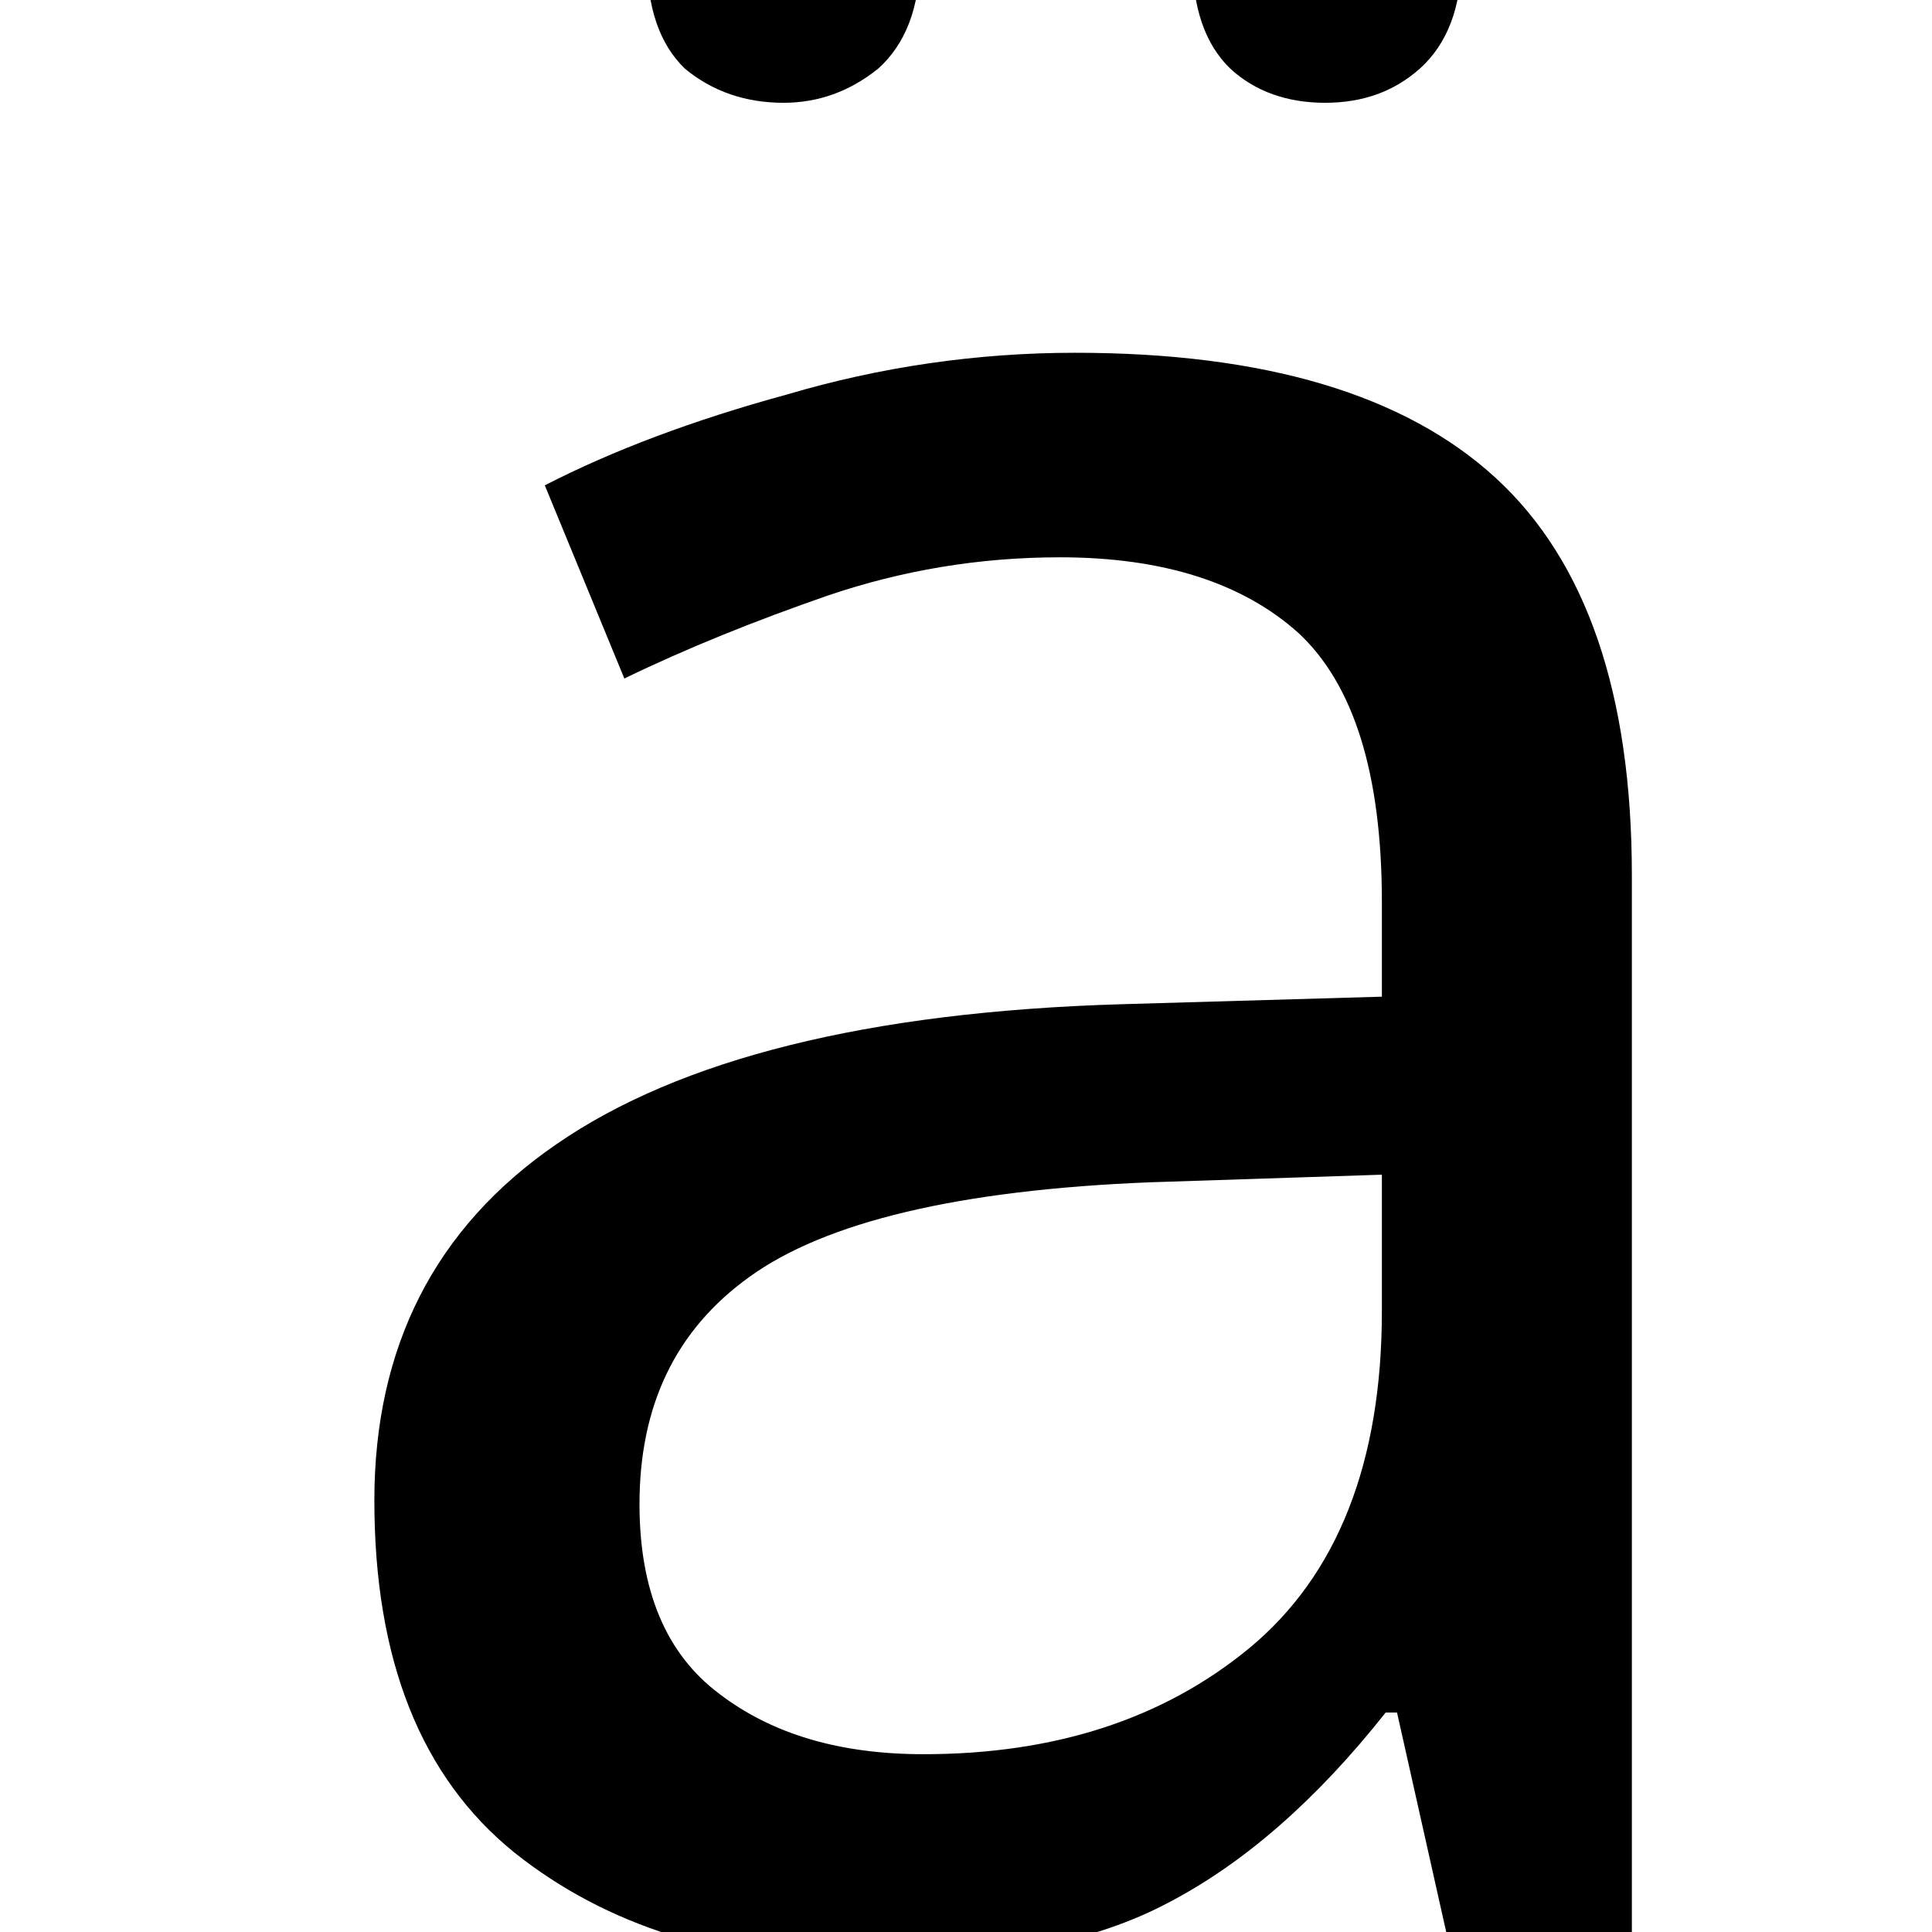
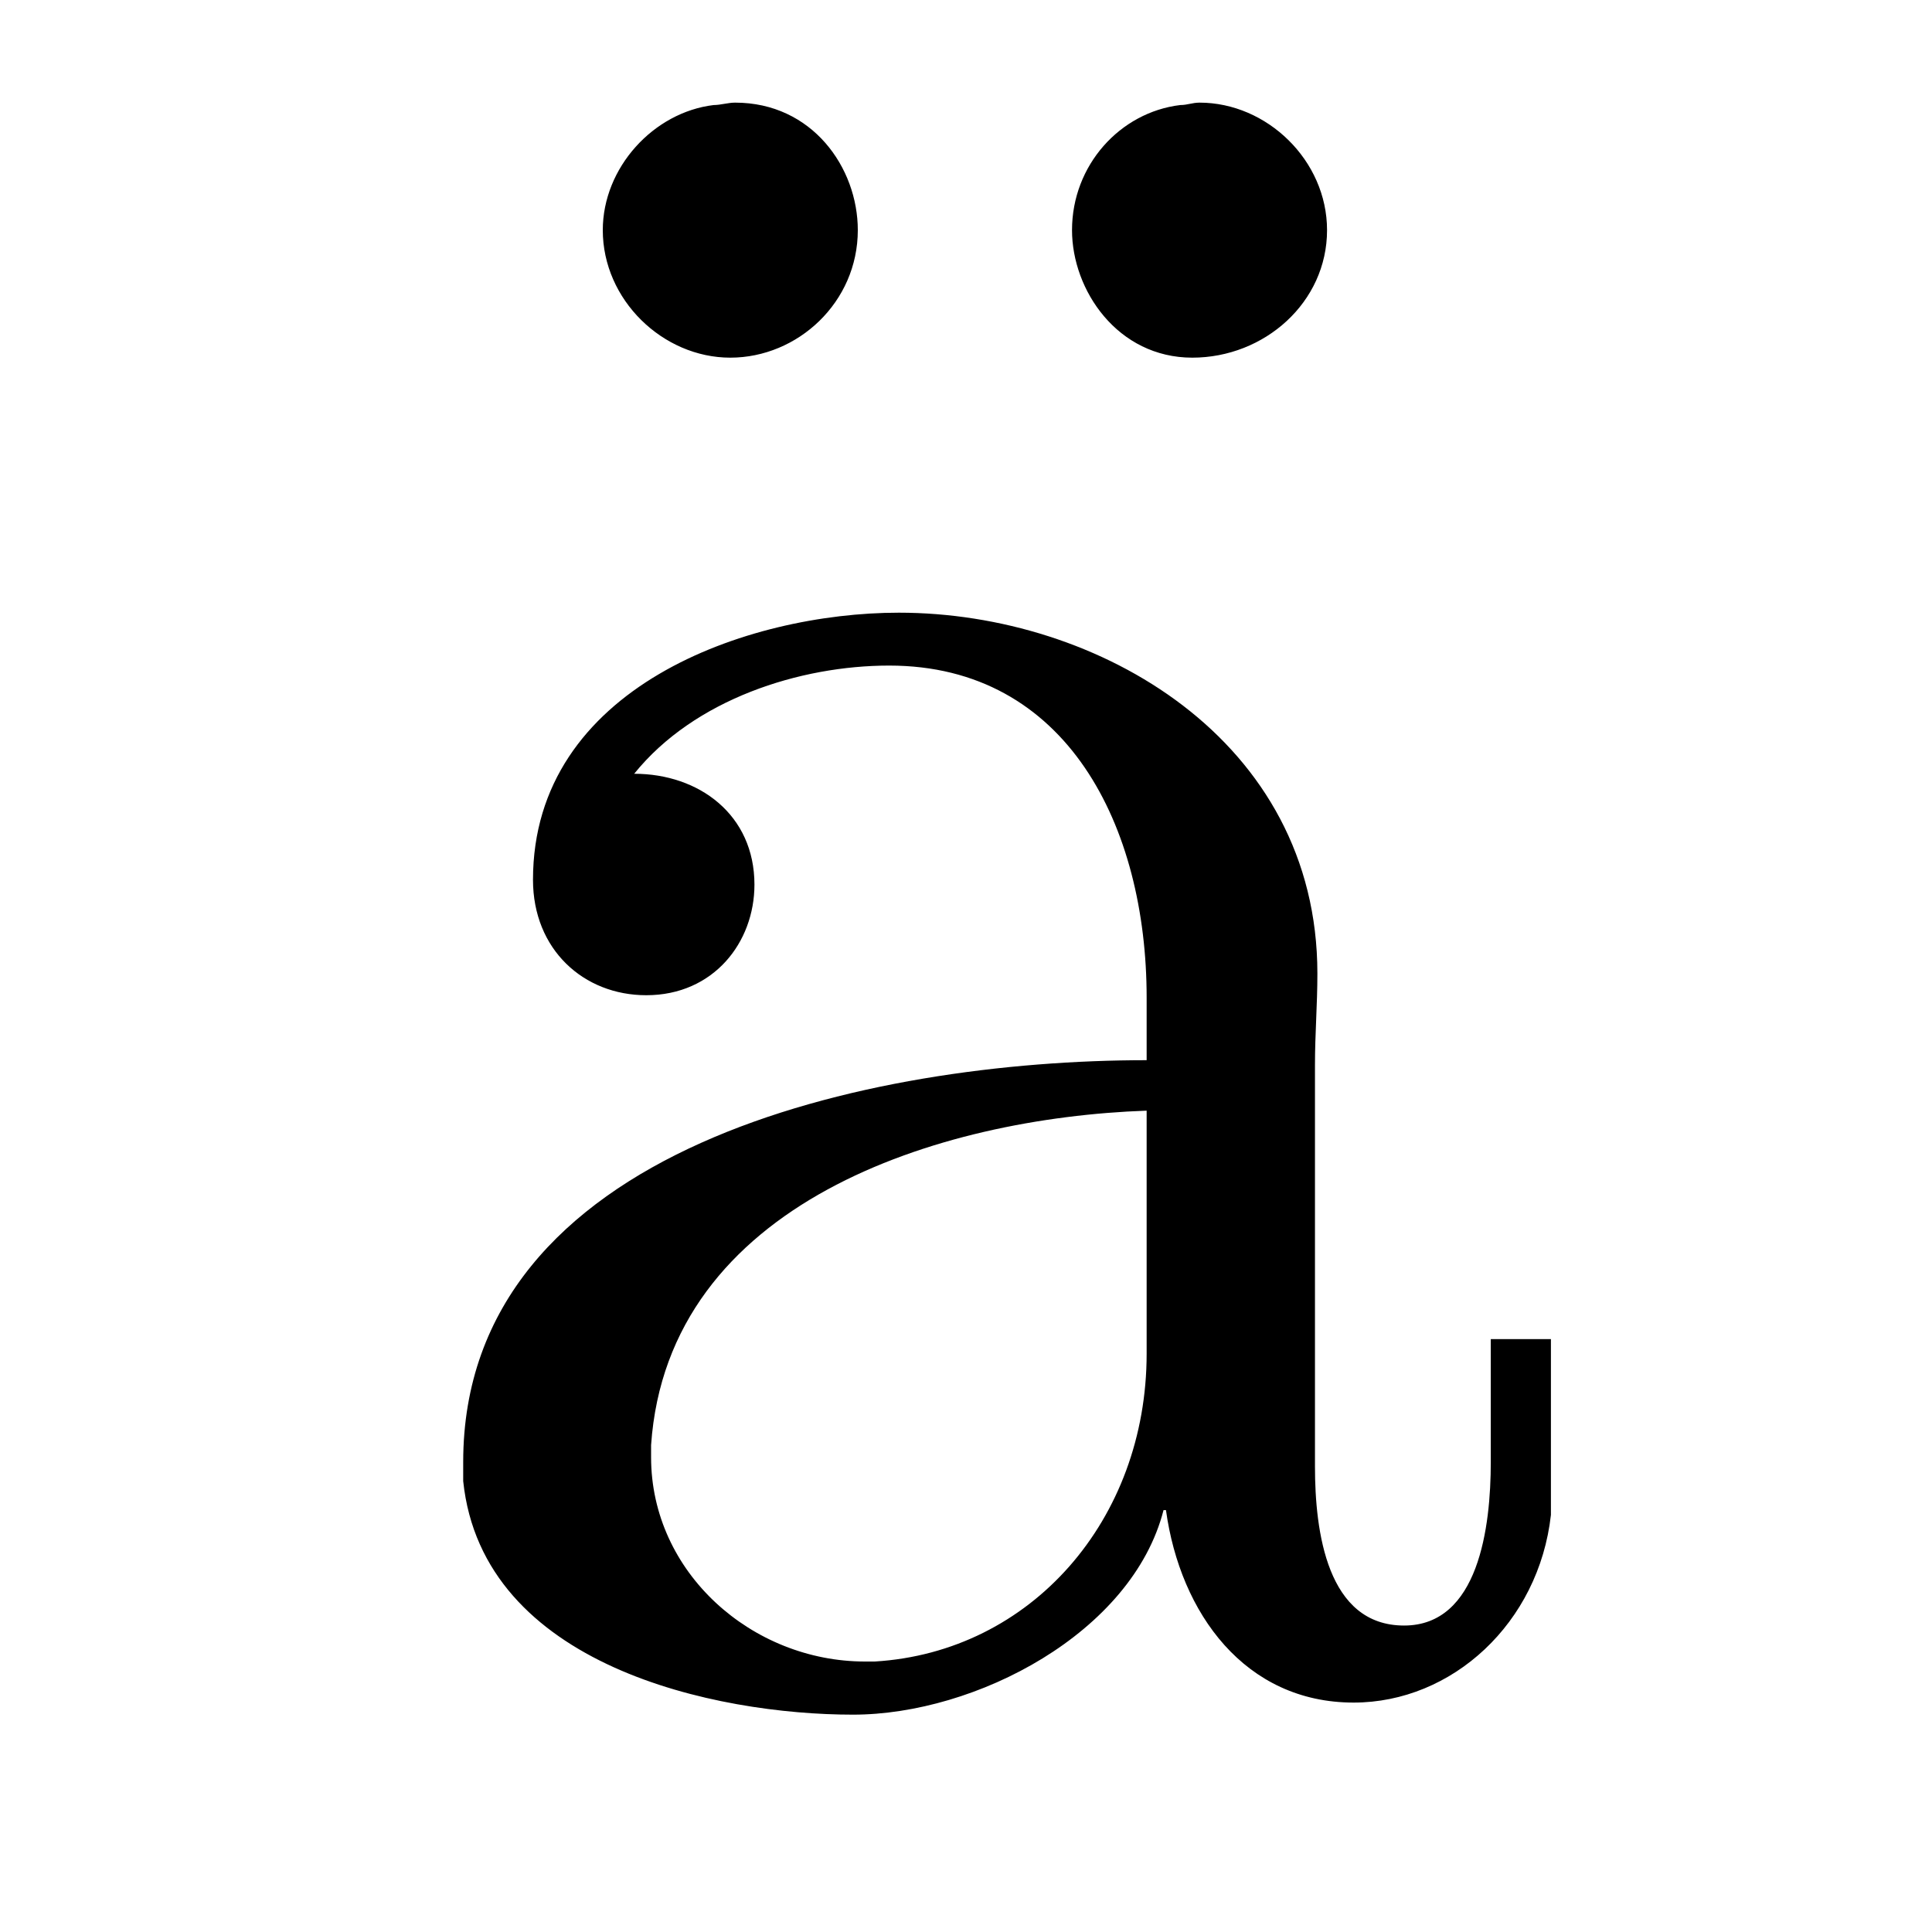
- <svg xmlns="http://www.w3.org/2000/svg" version="1.1" width="7.97pt" height="7.97pt" viewBox="37.858 57.783 7.97 7.97">
-   <additionalInfo />
+ <svg xmlns="http://www.w3.org/2000/svg" xmlns:xlink="http://www.w3.org/1999/xlink" version="1.1" viewBox="-288.001 -288.001 32 32">
  <defs>
-     <font id="ecrm1200" horiz-adv-x="0">
-       <font-face font-family="ecrm1200" units-per-em="1000" ascent="910" descent="255" />
-       <glyph unicode="ä" horiz-adv-x="489.464" vert-adv-y="489.464" d="M128 644C121 641 113 634 109 628C102 620 101 617 101 600C101 584 102 581 109 572C118 560 135 552 149 552S180 561 189 574C195 583 196 587 196 600C196 614 195 618 189 627C180 640 163 649 149 649C143 649 134 647 128 644ZM316 644C309 640 301 634 297 627C290 618 289 614 289 600C289 587 290 583 297 574C306 561 323 552 337 552C350 552 367 560 377 572C384 581 385 584 385 600C385 617 384 620 377 628C367 641 350 649 337 649C331 649 322 647 316 644ZM179 442C121 430 76 384 73 335C72 320 73 316 78 307C94 279 136 280 150 309C164 335 145 368 116 368H104L113 380C137 414 199 434 239 422C291 407 318 361 318 289C318 261 318 258 314 258C311 258 296 257 279 255C164 246 87 208 56 147C15 65 70-3 183-9C215-11 232-7 257 5C280 16 303 38 317 60L325 75L327 64C331 38 347 15 369 3C381-2 385-3 402-3S424-2 435 2C452 11 464 25 473 43C480 58 480 60 481 102L482 145H470H459V107C459 61 455 46 442 33C435 26 432 25 421 25S407 26 400 33C384 49 383 53 383 194C383 330 383 332 369 361C365 369 355 382 342 395C325 412 318 417 298 427C260 445 219 451 179 442ZM318 178C318 112 316 98 303 72C271 8 185-10 139 35C112 63 108 106 129 150C137 167 161 192 179 203C209 221 268 237 305 238H318Z" />
-     </font>
+     <path id="g0-228" d="M1.116-3.796C1.365-4.105 1.803-4.244 2.172-4.244C2.909-4.244 3.238-3.577 3.238-2.869V-2.61C2.092-2.61 .408-2.252 .408-.946V-.867C.488-.1 1.455 .1 2.022 .1C2.531 .1 3.178-.239 3.308-.747H3.318C3.377-.319 3.646 .05 4.095 .05C4.503 .05 4.862-.279 4.912-.727V-1.455H4.663V-.946C4.663-.677 4.613-.269 4.304-.269C3.985-.269 3.935-.658 3.935-.927V-2.59C3.935-2.72 3.945-2.839 3.945-2.969C3.945-3.935 3.039-4.463 2.212-4.463C1.584-4.463 .697-4.154 .697-3.357C.697-3.068 .907-2.879 1.166-2.879C1.445-2.879 1.614-3.098 1.614-3.337C1.614-3.626 1.385-3.796 1.116-3.796ZM3.238-2.401V-1.395C3.238-.707 2.76-.159 2.112-.12H2.072C1.604-.12 1.186-.488 1.186-.966V-1.016C1.255-2.022 2.381-2.371 3.238-2.401ZM1.445-6.565C1.196-6.535 .986-6.306 .986-6.047C.986-5.758 1.235-5.519 1.514-5.519S2.042-5.748 2.042-6.047C2.042-6.306 1.853-6.575 1.534-6.575C1.504-6.575 1.474-6.565 1.445-6.565ZM3.377-6.565C3.128-6.535 2.929-6.316 2.929-6.047C2.929-5.798 3.118-5.519 3.427-5.519C3.726-5.519 3.985-5.748 3.985-6.047C3.985-6.336 3.736-6.575 3.457-6.575C3.427-6.575 3.407-6.565 3.377-6.565Z" />
  </defs>
-   <style type="text/css">
- text.f0 {font-family:ecrm1200;font-size:11.955px}
- 
- </style>
-   <g id="page1">
-     <text class="f0" x="38.854" y="65.753">ä</text>
+   <g id="page1" transform="scale(4.000015)">
+     <use x="-70.49" y="-65" xlink:href="#g0-228" />
  </g>
</svg>
